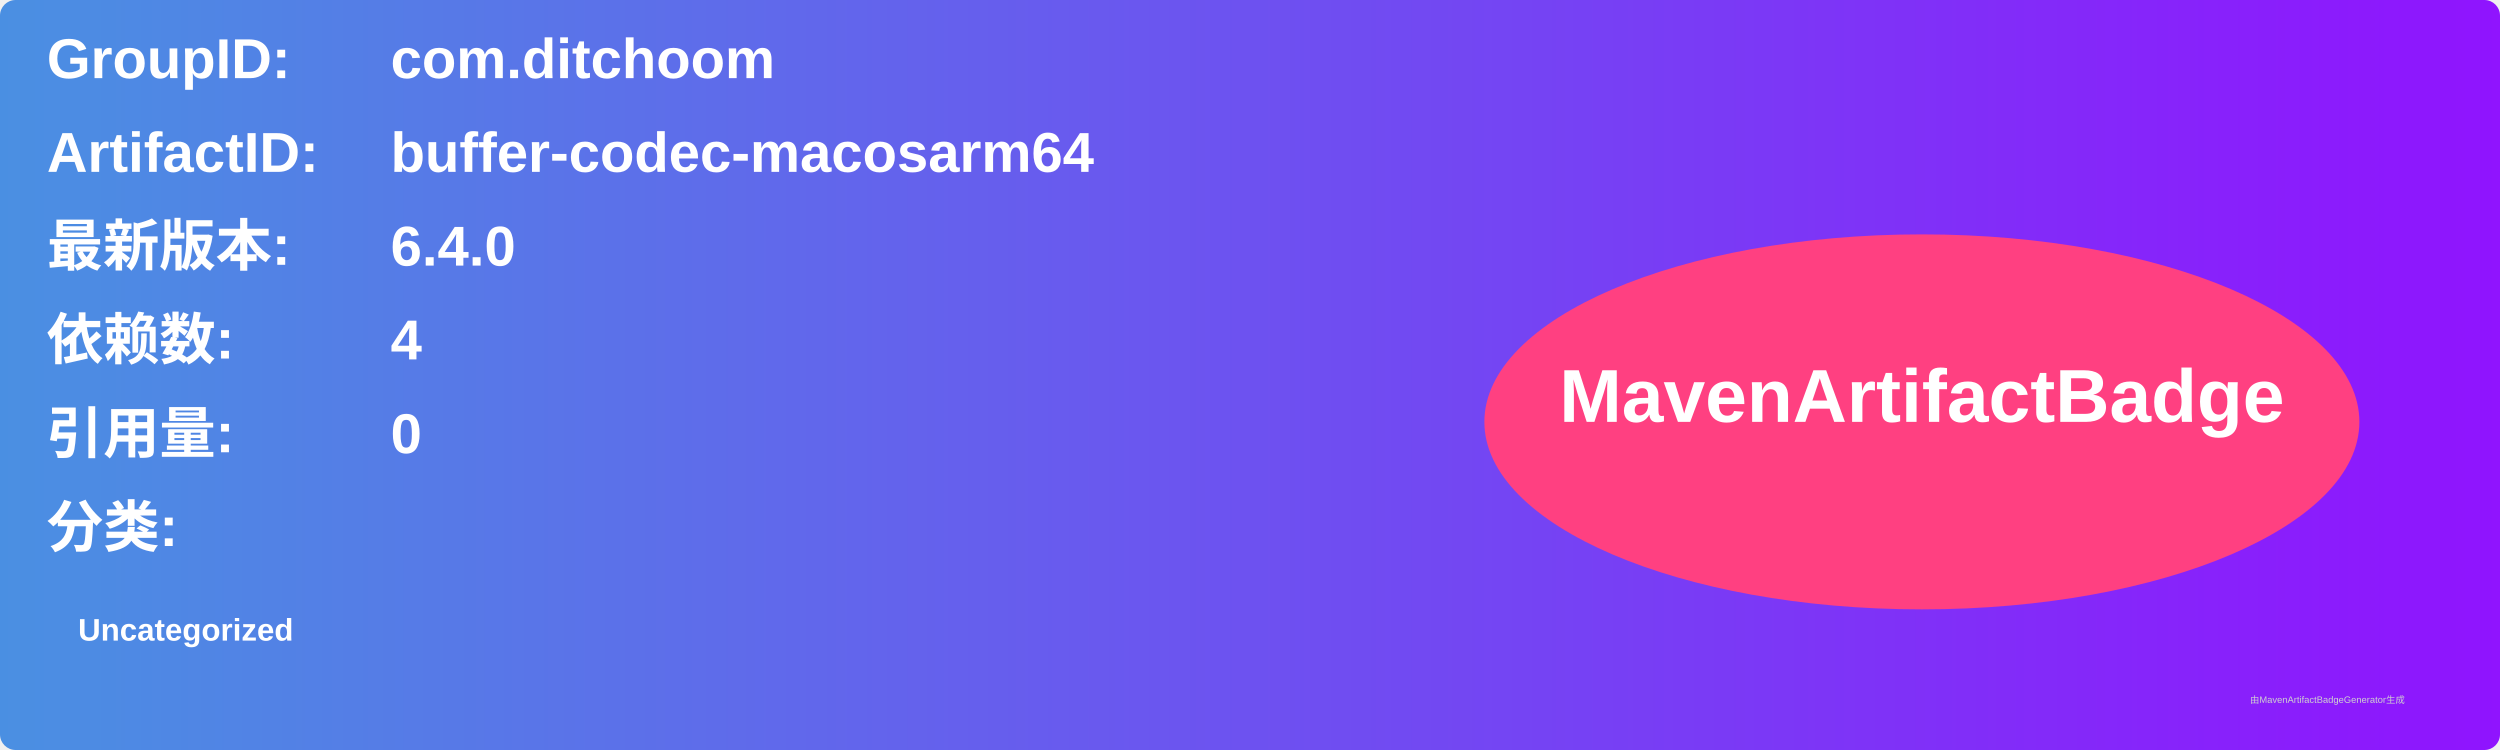
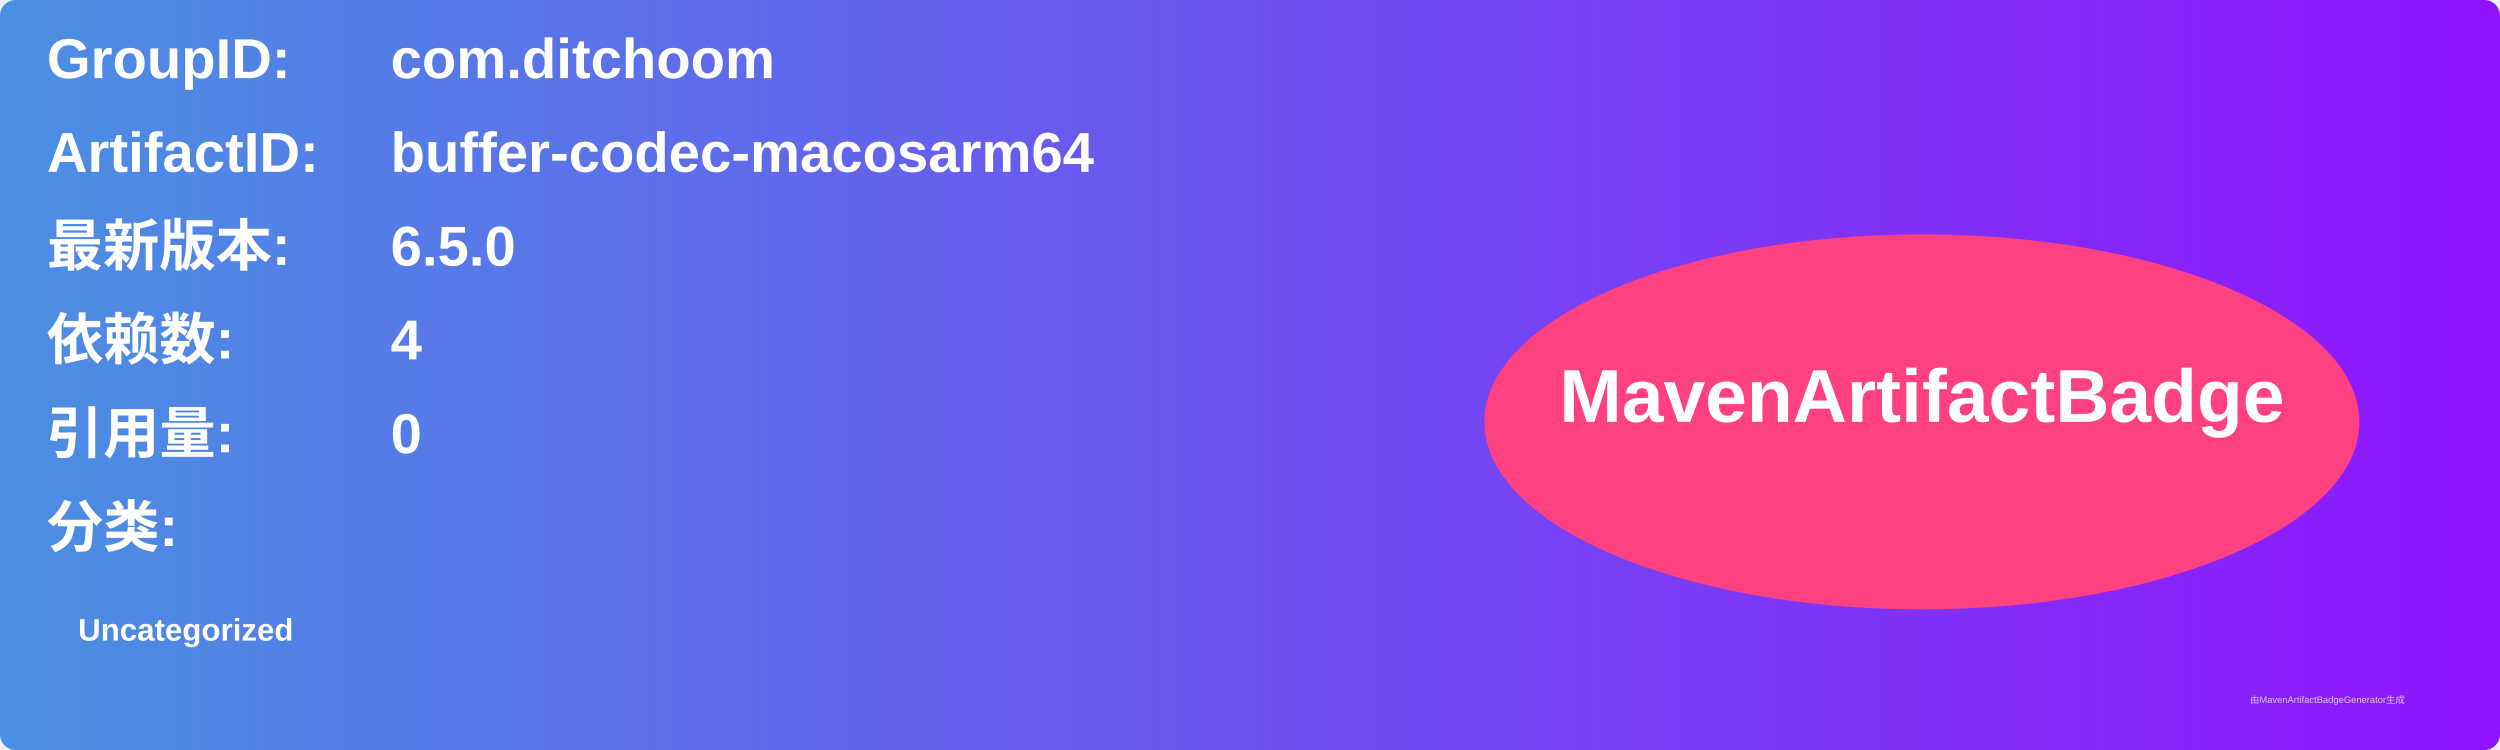
<svg xmlns="http://www.w3.org/2000/svg" width="800" height="240" viewBox="0 0 800 240">
  <linearGradient id="grad" x1="0%" y1="0%" x2="100%" y2="0%">
    <stop offset="0%" stop-color="#4a90e2" />
    <stop offset="100%" stop-color="#9013fe" />
  </linearGradient>
  <rect width="100%" height="100%" rx="5" ry="5" fill="url(#grad)" />
  <g transform="translate(15, 15)">
    <text x="0" y="10" font-family="Arial" font-size="18" fill="white" font-weight="bold" width="260">GroupID:</text>
    <text x="110" y="10" font-family="Arial" font-size="18" fill="white" font-weight="bold" width="460">com.ditchoom</text>
    <text x="0" y="40" font-family="Arial" font-size="18" fill="white" font-weight="bold" width="260">ArtifactID:</text>
    <text x="110" y="40" font-family="Arial" font-size="18" fill="white" font-weight="bold" width="460">buffer-codec-macosarm64</text>
    <text x="0" y="70" font-family="Arial" font-size="18" fill="white" font-weight="bold">最新版本:</text>
    <text x="110" y="70" font-family="Arial" font-size="18" fill="white" font-weight="bold">
-       <tspan font-weight="bold">6.4.0</tspan>
+       <tspan font-weight="bold">6.5.0</tspan>
    </text>
    <text x="0" y="100" font-family="Arial" font-size="18" fill="white" font-weight="bold">依赖数: </text>
    <text x="110" y="100" font-family="Arial" font-size="18" fill="white">
      <tspan font-weight="bold">4</tspan>
    </text>
    <text x="0" y="130" font-family="Arial" font-size="18" fill="white" font-weight="bold">引用量: </text>
    <text x="110" y="130" font-family="Arial" font-size="18" fill="white">
      <tspan font-weight="bold">0</tspan>
    </text>
    <text x="0" y="160" font-family="Arial" font-size="18" fill="white" font-weight="bold">分类:</text>
    <text x="10" y="190" font-family="Arial" font-size="10" fill="white">
      <tspan font-weight="bold">Uncategorized</tspan>
    </text>
    <ellipse cx="600" cy="120" rx="140" ry="60" fill="#ff4081" />
    <text x="600" y="120" text-anchor="middle" font-family="Arial" font-size="24" fill="white" font-weight="bold">MavenArtifactBadge</text>
  </g>
  <text x="720" y="225" font-family="Arial" font-size="3" fill="#d0d0d0">由MavenArtifactBadgeGenerator生成</text>
</svg>
